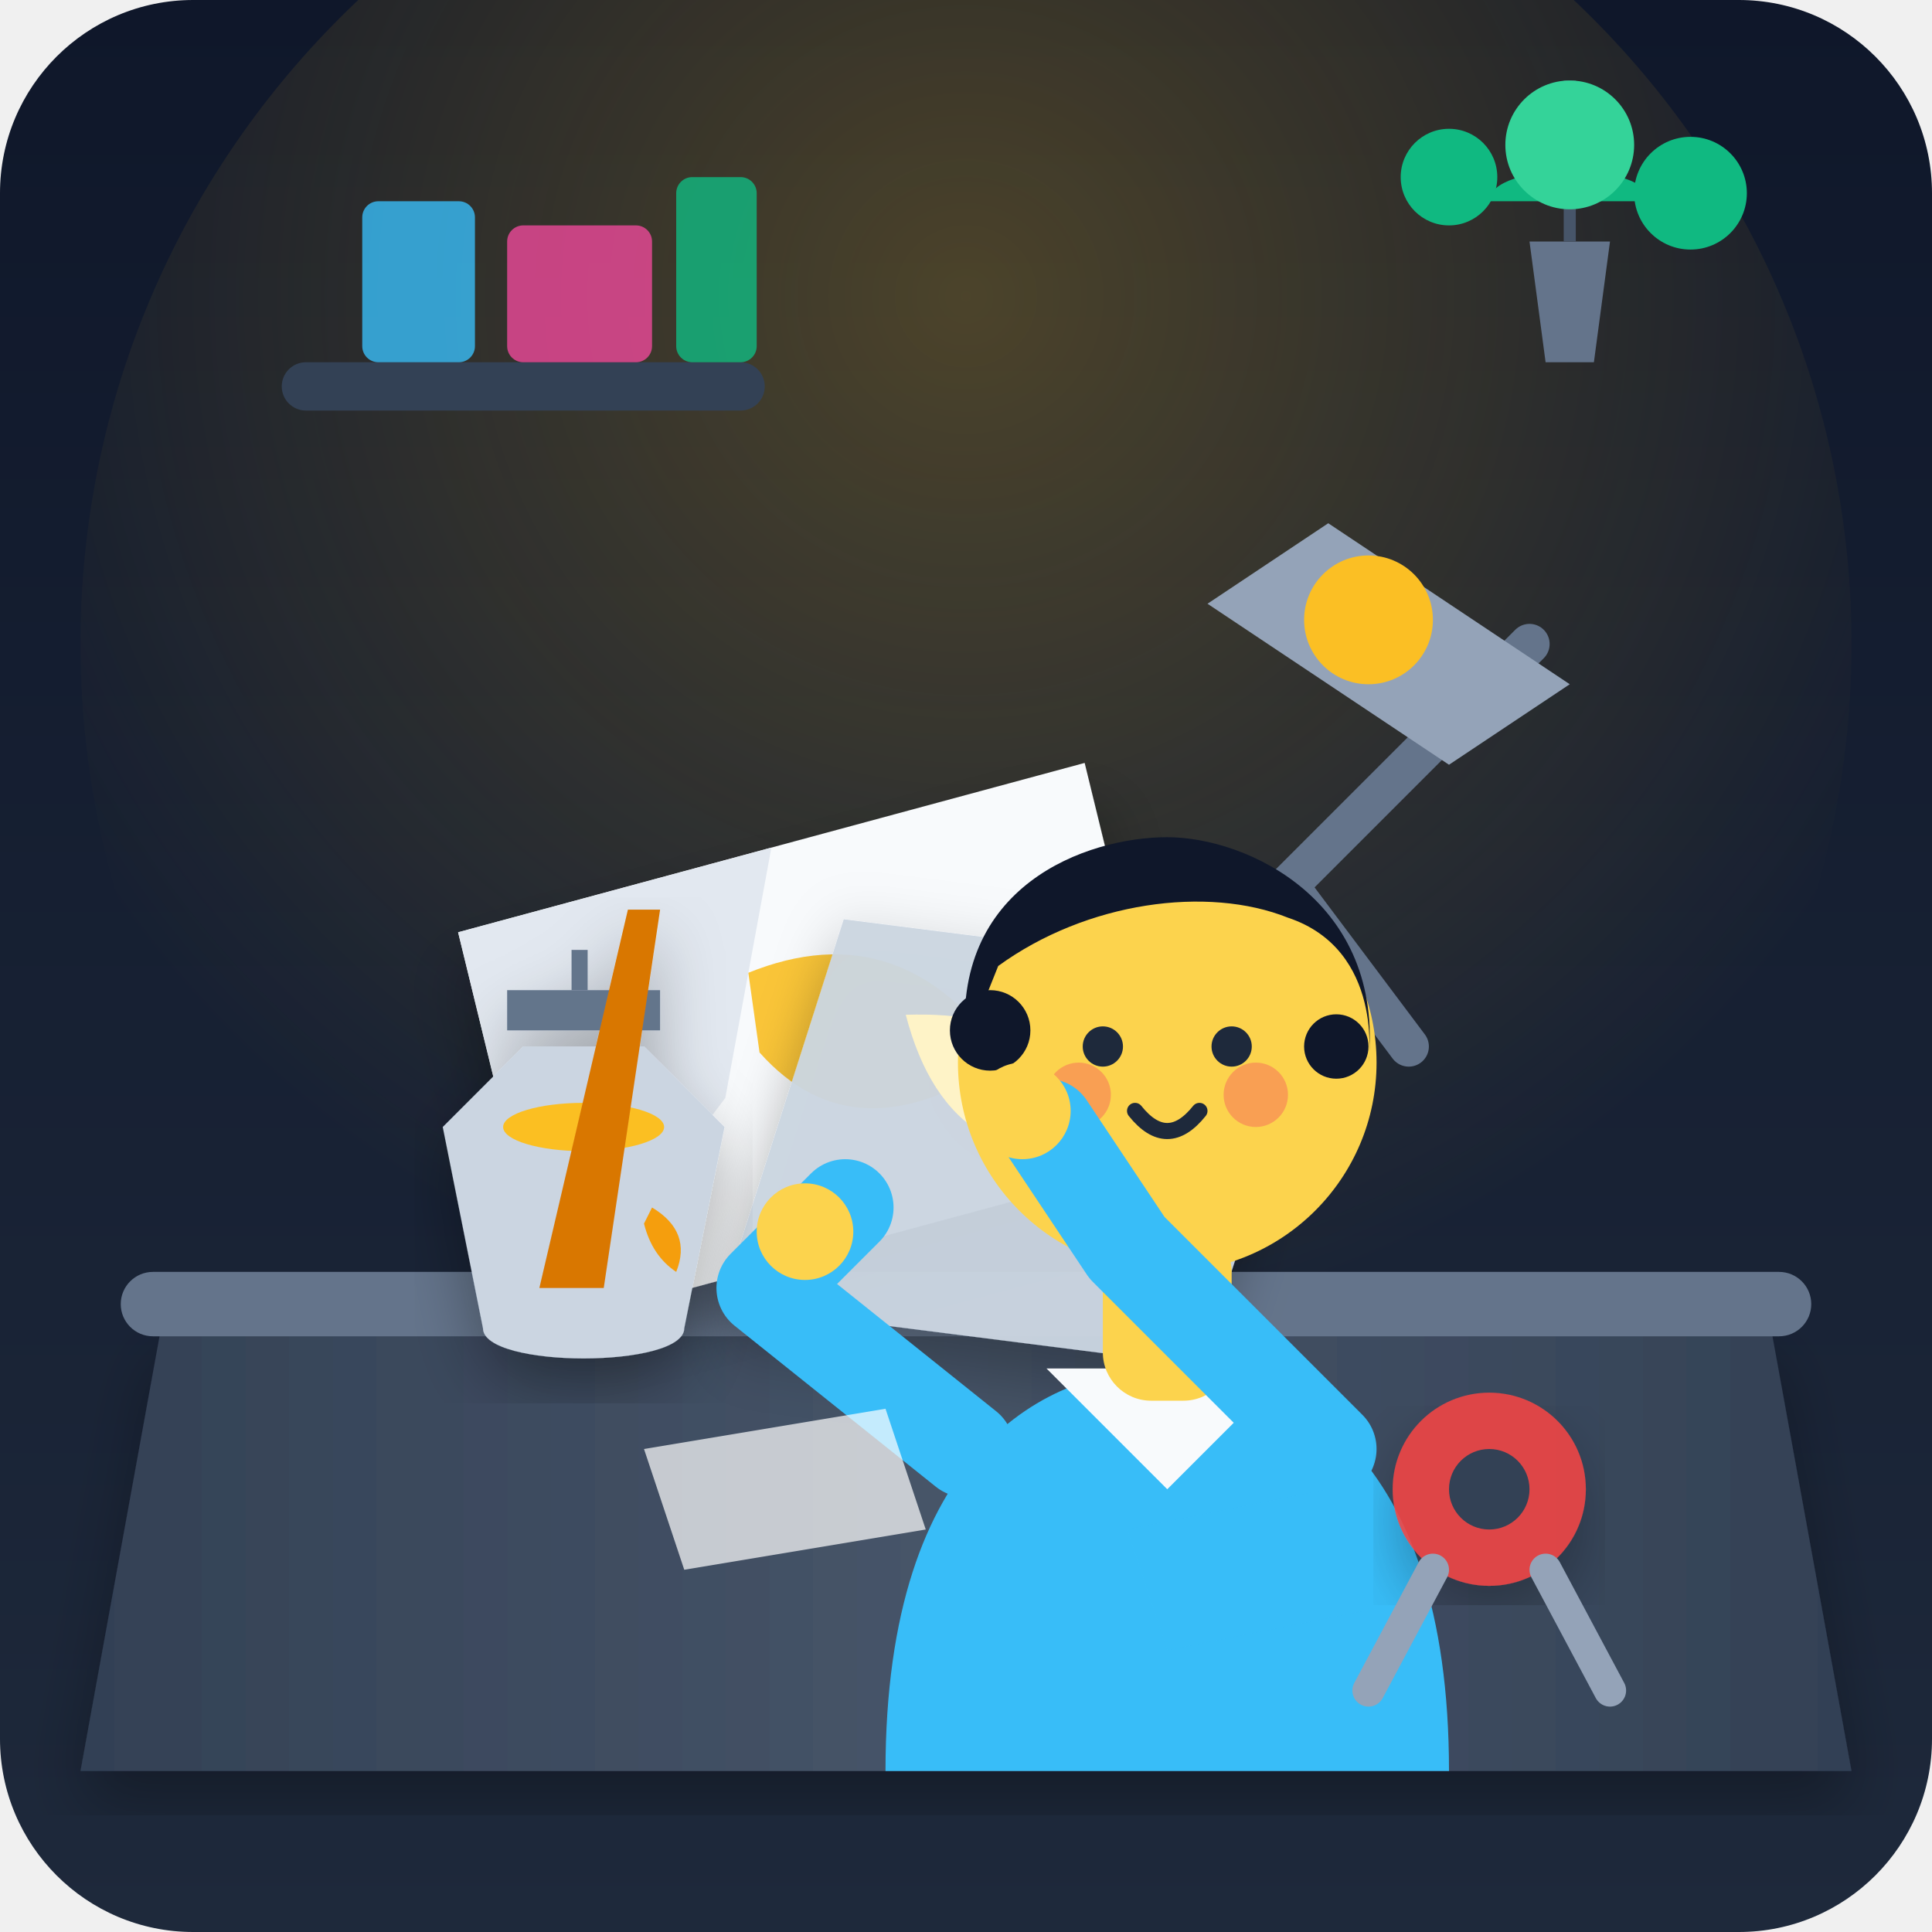
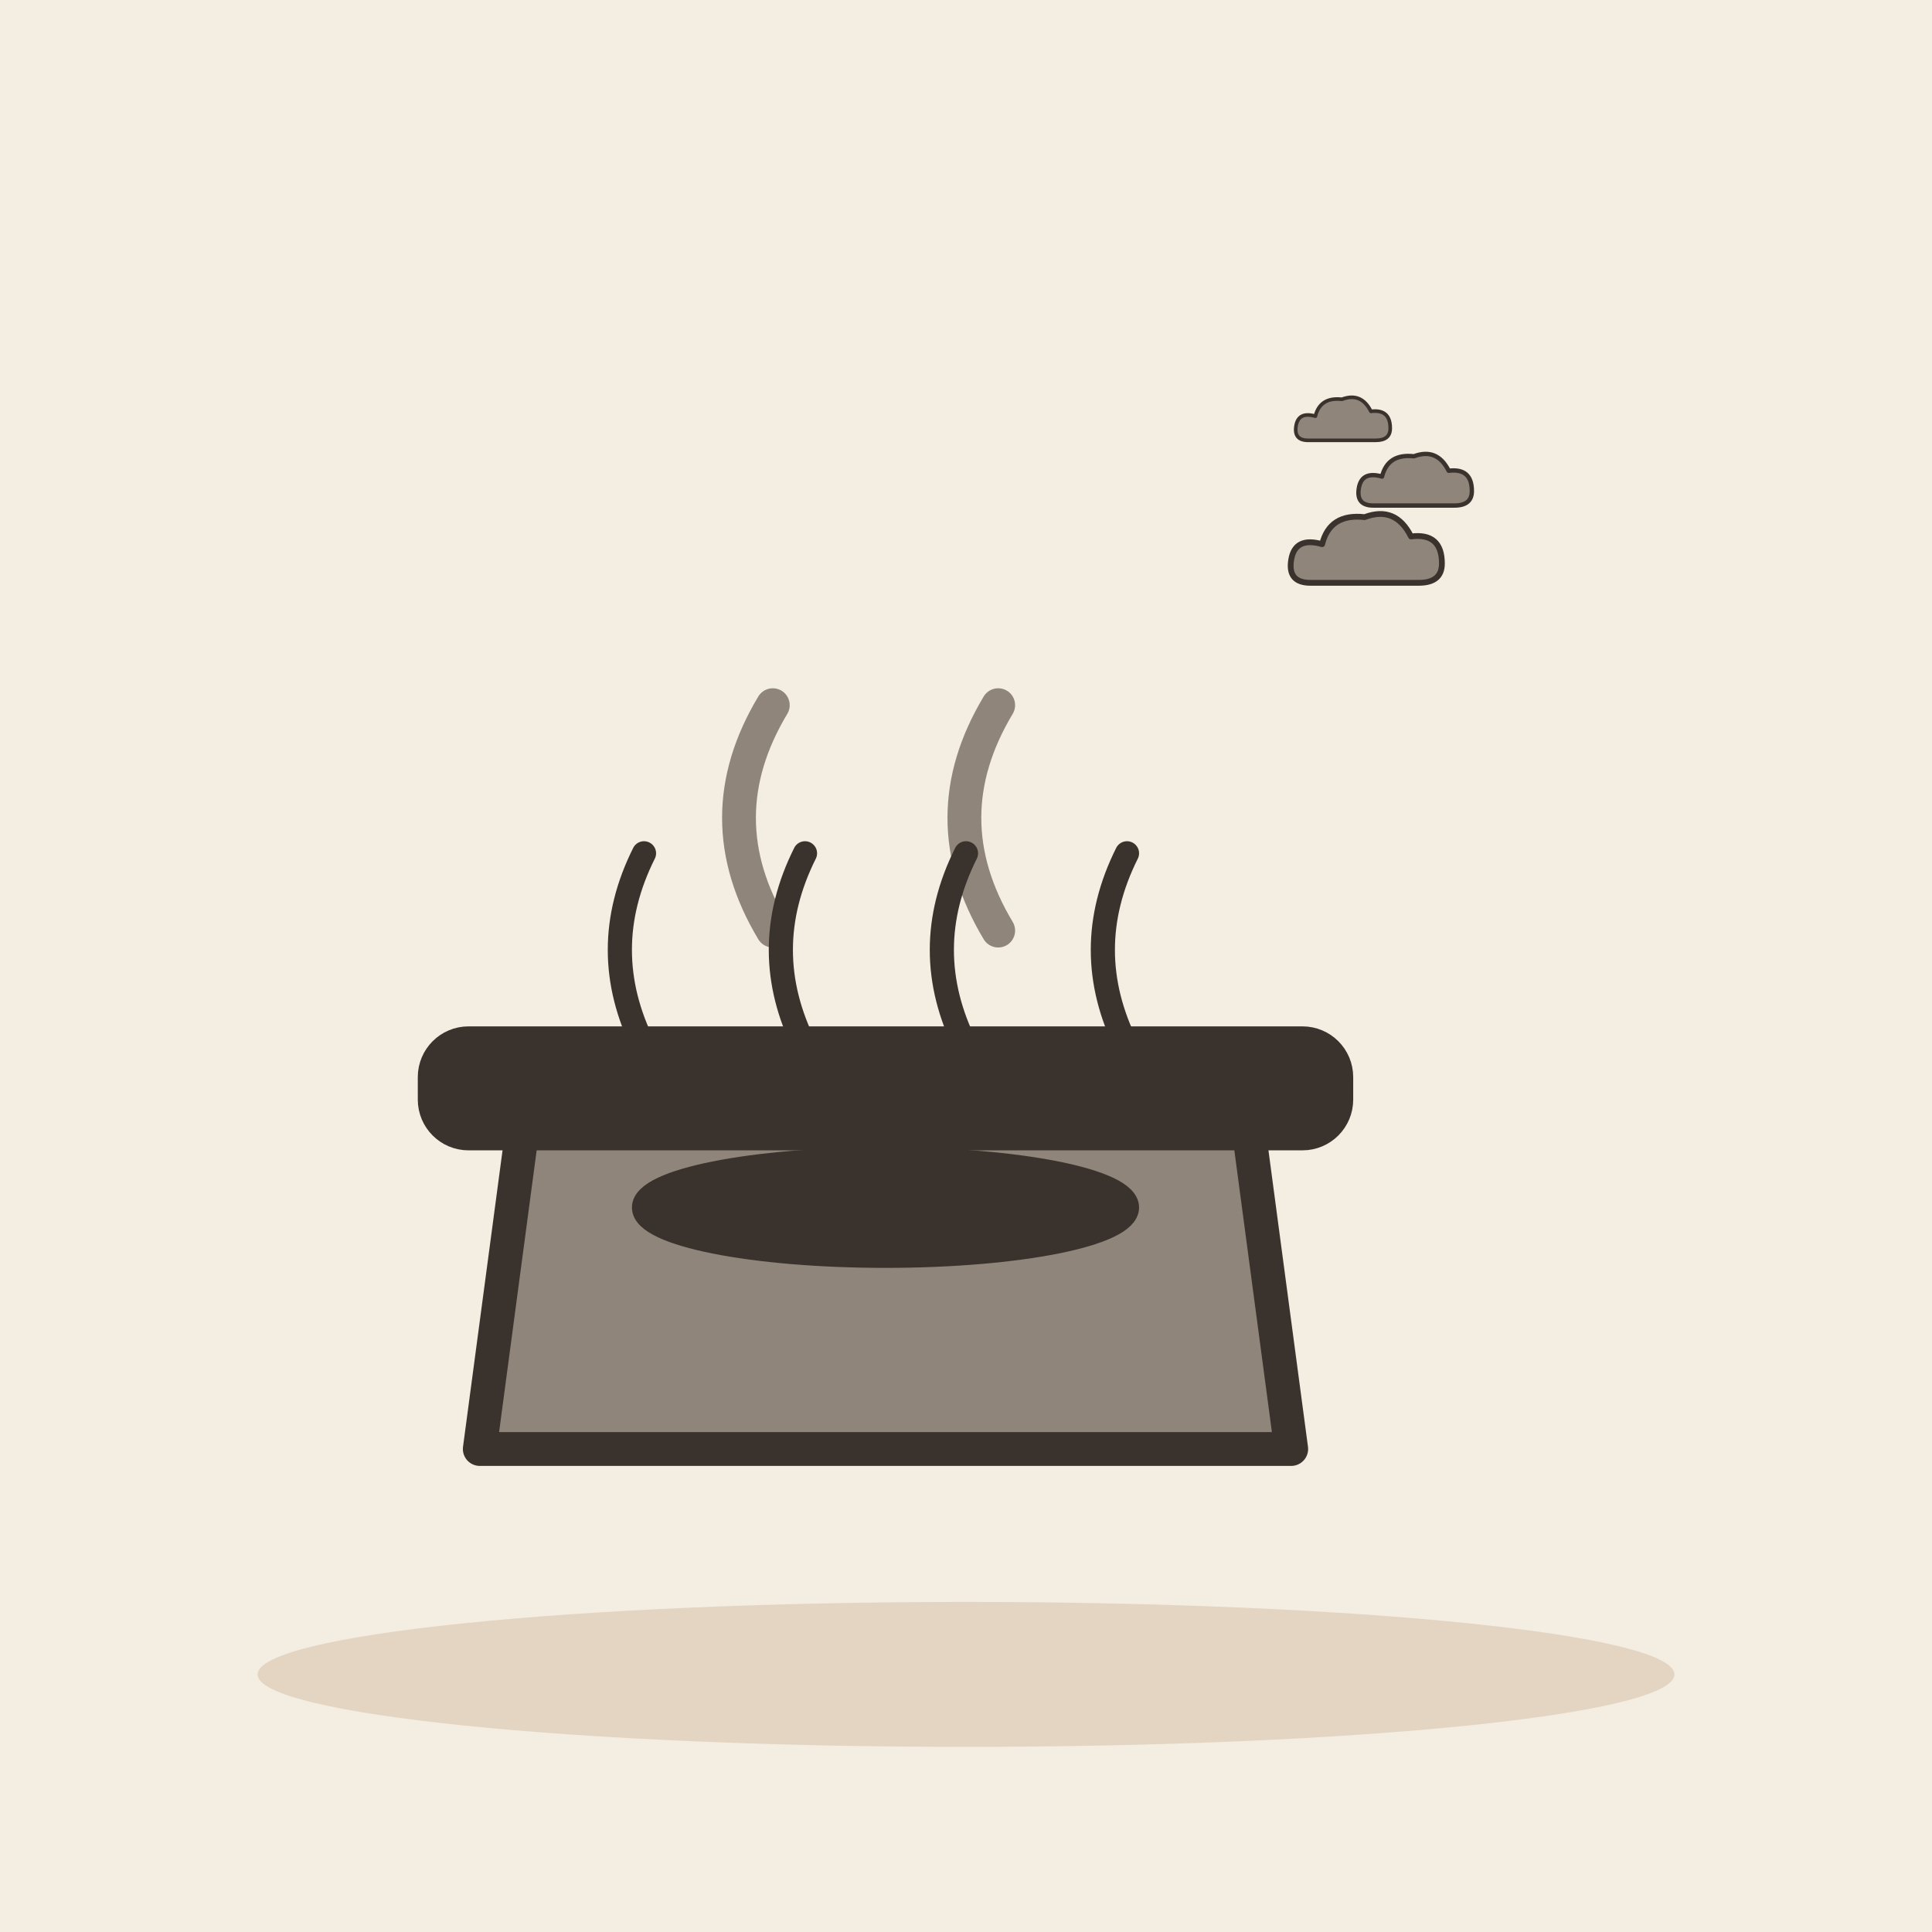
- <svg xmlns="http://www.w3.org/2000/svg" width="240" height="240" viewBox="0 0 240 240">
-   <defs>
-     <linearGradient id="bg-grad" x1="0" y1="0" x2="0" y2="1">
-       <stop offset="0%" stop-color="#0f172a" />
-       <stop offset="100%" stop-color="#1e293b" />
-     </linearGradient>
-     <linearGradient id="table-grad" x1="0" y1="0" x2="1" y2="0">
-       <stop offset="0%" stop-color="#334155" />
-       <stop offset="50%" stop-color="#475569" />
-       <stop offset="100%" stop-color="#334155" />
-     </linearGradient>
-     <radialGradient id="lamp-glow" cx="0.5" cy="0.3" r="0.6">
-       <stop offset="0%" stop-color="#fbbf24" stop-opacity="0.25" />
-       <stop offset="100%" stop-color="#fbbf24" stop-opacity="0" />
-     </radialGradient>
-     <filter id="shadow" x="-10%" y="-10%" width="120%" height="120%">
-       <feDropShadow dx="0" dy="4" stdDeviation="4" flood-color="#000000" flood-opacity="0.3" />
-     </filter>
-   </defs>
-   <rect width="240" height="240" rx="24" fill="url(#bg-grad)" />
-   <circle cx="120" cy="80" r="110" fill="url(#lamp-glow)" pointer-events="none" />
-   <rect x="35" y="45" width="60" height="6" rx="3" fill="#334155" />
-   <rect x="45" y="25" width="14" height="20" rx="2" fill="#38bdf8" opacity="0.8" />
-   <rect x="63" y="28" width="18" height="17" rx="2" fill="#ec4899" opacity="0.8" />
-   <rect x="84" y="22" width="10" height="23" rx="2" fill="#10b981" opacity="0.8" />
-   <path d="M190,30 L200,30 L198,45 L192,45 Z" fill="#64748b" />
-   <path d="M185,25 C185,20 205,20 205,25 Z" fill="#10b981" />
-   <path d="M195,10 L195,30" stroke="#475569" stroke-width="1.5" />
-   <circle cx="180" cy="22" r="6" fill="#10b981" />
-   <circle cx="210" cy="24" r="7" fill="#10b981" />
-   <circle cx="195" cy="18" r="8" fill="#34d399" />
-   <path d="M20,165 L220,165 L230,220 L10,220 Z" fill="url(#table-grad)" filter="url(#shadow)" />
-   <rect x="15" y="158" width="210" height="8" rx="4" fill="#64748b" />
-   <path d="M190,80 L160,110 L175,130" fill="none" stroke="#64748b" stroke-width="5" stroke-linecap="round" stroke-linejoin="round" />
-   <path d="M165,65 L195,85 L180,95 L150,75 Z" fill="#94a3b8" />
-   <circle cx="170" cy="77" r="8" fill="#fbbf24" />
-   <g transform="rotate(-8 100 135)" filter="url(#shadow)">
-     <polygon points="60,110 140,100 145,150 65,160" fill="#f8fafc" />
-     <polygon points="60,110 100,105 90,135 65,160" fill="#e2e8f0" />
-     <path d="M95,120 Q115,115 125,135 Q105,145 95,130 Z" fill="#fbbf24" opacity="0.9" />
+ <svg xmlns="http://www.w3.org/2000/svg" viewBox="0 0 240 240" data-style="editorial">
+   <rect width="240" height="240" fill="#F4EDE2" />
+   <ellipse cx="120" cy="208" rx="88" ry="9" fill="#E3D5C1" />
+   <g transform="translate(110 180) scale(1.4 1.4)">
+     <path d="M-36 0L36 0L32 -30L-32 -30Z" fill="#8F857A" stroke="#3A332D" stroke-width="3" stroke-linecap="round" stroke-linejoin="round" />
+     <rect x="-40" y="-36" width="80" height="8" rx="3" fill="#3A332D" stroke="#3A332D" stroke-width="3" stroke-linecap="round" stroke-linejoin="round" />
+     <path d="M-10 -46q-6 -10 0 -20M10 -46q-6 -10 0 -20" fill="none" stroke="#8F857A" stroke-width="3" stroke-linecap="round" stroke-linejoin="round" />
  </g>
-   <g transform="rotate(12 130 140)" filter="url(#shadow)">
-     <polygon points="100,120 160,115 155,165 95,170" fill="#cbd5e1" opacity="0.95" />
-     <path d="M110,130 Q130,125 140,140 Q120,150 110,130 Z" fill="#fef3c7" />
+   <path d="M80 130q-6 -12 0 -24" fill="none" stroke="#3A332D" stroke-width="3" stroke-linecap="round" stroke-linejoin="round" />
+   <path d="M100 130q-6 -12 0 -24" fill="none" stroke="#3A332D" stroke-width="3" stroke-linecap="round" stroke-linejoin="round" />
+   <path d="M120 130q-6 -12 0 -24" fill="none" stroke="#3A332D" stroke-width="3" stroke-linecap="round" stroke-linejoin="round" />
+   <path d="M140 130q-6 -12 0 -24" fill="none" stroke="#3A332D" stroke-width="3" stroke-linecap="round" stroke-linejoin="round" />
+   <ellipse cx="110" cy="150" rx="30" ry="6" fill="#3A332D" stroke="#3A332D" stroke-width="3" stroke-linecap="round" stroke-linejoin="round" />
+   <g transform="translate(170 70) scale(0.3 0.3)">
+     <g transform="translate(0 0) scale(0.8 0.8)">
+       <path d="M-30 10Q-42 10 -40 -2Q-38 -14 -24 -10Q-20 -26 -2 -24Q14 -30 22 -14Q38 -16 38 0Q38 10 26 10Z" fill="#8F857A" stroke="#3A332D" stroke-width="3" stroke-linecap="round" stroke-linejoin="round" />
+     </g>
+     <g transform="translate(20 -30) scale(0.6 0.6)">
+       <path d="M-30 10Q-42 10 -40 -2Q-38 -14 -24 -10Q-20 -26 -2 -24Q14 -30 22 -14Q38 -16 38 0Q38 10 26 10Z" fill="#8F857A" stroke="#3A332D" stroke-width="3" stroke-linecap="round" stroke-linejoin="round" />
+     </g>
+     <g transform="translate(-10 -56) scale(0.5 0.5)">
+       <path d="M-30 10Q-42 10 -40 -2Q-38 -14 -24 -10Q-20 -26 -2 -24Q14 -30 22 -14Q38 -16 38 0Q38 10 26 10Z" fill="#8F857A" stroke="#3A332D" stroke-width="3" stroke-linecap="round" stroke-linejoin="round" />
+     </g>
  </g>
-   <g transform="translate(45, 125)" filter="url(#shadow)">
-     <path d="M10,15 L20,5 L35,5 L45,15 L40,40 C40,45 15,45 15,40 Z" fill="#cbd5e1" />
-     <path d="M18,3 L37,3 L37,-2 L18,-2 Z" fill="#64748b" />
-     <line x1="27" y1="-2" x2="27" y2="-7" stroke="#64748b" stroke-width="2" />
-     <ellipse cx="27.5" cy="15" rx="10" ry="3" fill="#fbbf24" />
-     <path d="M36,25 Q41,28 39,33 Q36,31 35,27 Z" fill="#f59e0b" />
-     <path d="M22,35 L33,-12 L37,-12 L30,35 Z" fill="#d97706" />
-   </g>
-   <path d="M110,220 C110,180 130,170 145,170 C160,170 180,180 180,220 Z" fill="#38bdf8" />
-   <path d="M130,170 L145,185 L160,170 Z" fill="#f8fafc" />
-   <rect x="137" y="152" width="16" height="22" rx="6" fill="#fcd34d" />
-   <circle cx="145" cy="132" r="26" fill="#fcd34d" />
-   <path d="M120,130 C118,110 135,104 145,104 C155,104 172,112 170,132 C170,132 172,118 160,114 C150,110 135,112 124,120 Z" fill="#0f172a" />
-   <circle cx="123" cy="128" r="5" fill="#0f172a" />
-   <circle cx="166" cy="130" r="4" fill="#0f172a" />
-   <circle cx="137" cy="130" r="2.5" fill="#1e293b" />
-   <circle cx="153" cy="130" r="2.5" fill="#1e293b" />
-   <circle cx="134" cy="136" r="4" fill="#f43f5e" opacity="0.35" />
-   <circle cx="156" cy="136" r="4" fill="#f43f5e" opacity="0.35" />
-   <path d="M141,138 Q145,143 149,138" fill="none" stroke="#1e293b" stroke-width="2" stroke-linecap="round" />
-   <path d="M120,180 L95,160 L105,150" fill="none" stroke="#38bdf8" stroke-width="12" stroke-linecap="round" stroke-linejoin="round" />
-   <circle cx="100" cy="153" r="6" fill="#fcd34d" />
-   <path d="M165,180 L140,155 L130,140" fill="none" stroke="#38bdf8" stroke-width="12" stroke-linecap="round" stroke-linejoin="round" />
-   <circle cx="127" cy="138" r="6" fill="#fcd34d" />
-   <circle cx="185" cy="185" r="12" fill="#ef4444" opacity="0.9" filter="url(#shadow)" />
-   <circle cx="185" cy="185" r="5" fill="#334155" />
-   <path d="M178,195 L170,210" stroke="#94a3b8" stroke-width="4" stroke-linecap="round" />
-   <path d="M192,195 L200,210" stroke="#94a3b8" stroke-width="4" stroke-linecap="round" />
-   <polygon points="80,180 110,175 115,190 85,195" fill="#ffffff" opacity="0.7" />
-   <polygon points="140,190 165,185 170,200 145,205" fill="#38bdf8" opacity="0.6" />
</svg>
